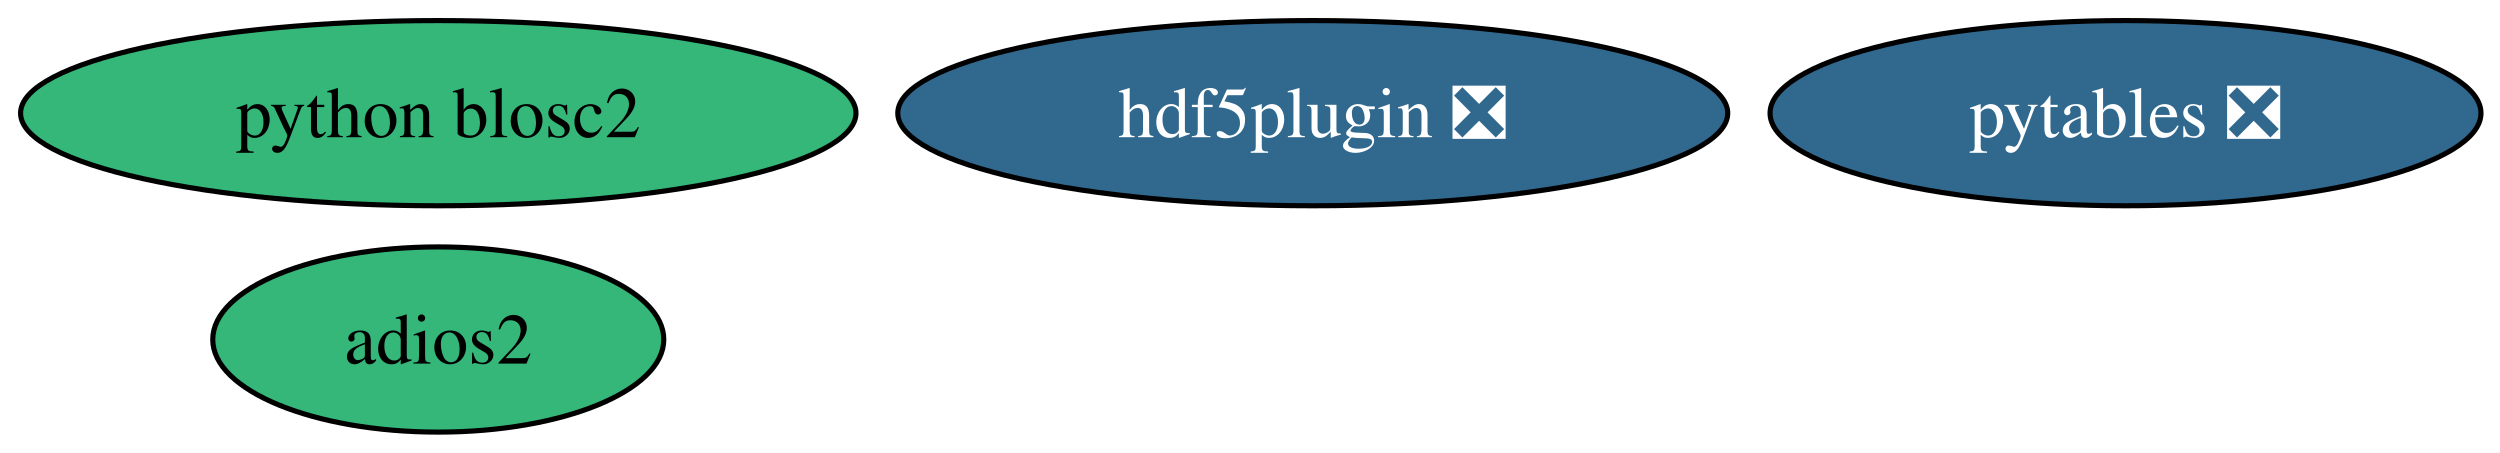
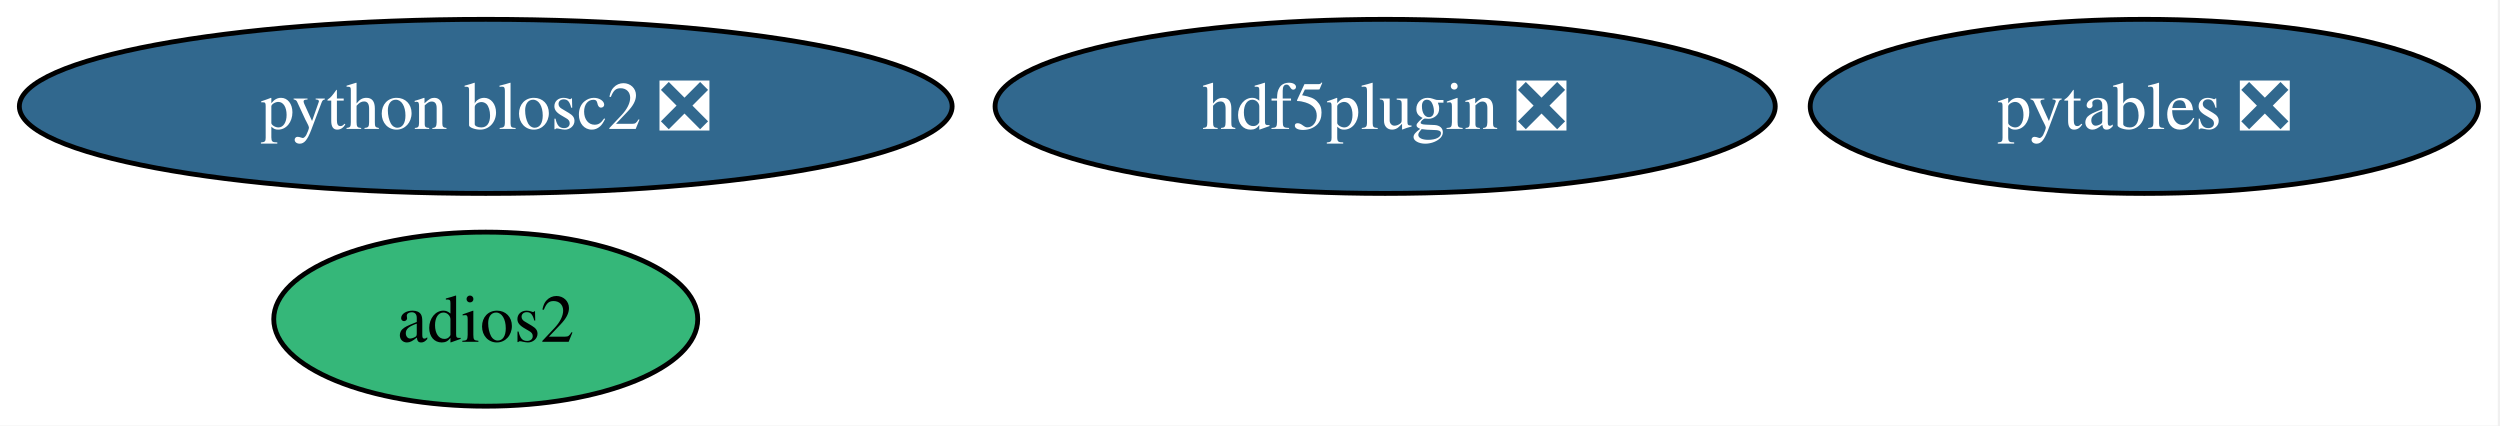
- <svg xmlns="http://www.w3.org/2000/svg" xmlns:xlink="http://www.w3.org/1999/xlink" width="486pt" height="88pt" viewBox="0.00 0.00 486.00 88.00">
+ <svg xmlns="http://www.w3.org/2000/svg" xmlns:xlink="http://www.w3.org/1999/xlink" width="517pt" height="88pt" viewBox="0.00 0.00 517.00 88.00">
  <g id="graph0" class="graph" transform="scale(1 1) rotate(0) translate(4 84)">
-     <polygon fill="white" stroke="none" points="-4,4 -4,-84 482.29,-84 482.29,4 -4,4" />
+     <polygon fill="white" stroke="none" points="-4,4 -4,-84 512.55,-84 512.55,4 -4,4" />
    <g id="node1" class="node">
      <g id="a_node1">
        <a xlink:href="https://github.com/conda-forge/pytables-feedstock/pull/126" xlink:title="pytables ❎">
-           <ellipse fill="#31688e" stroke="black" cx="409.2" cy="-62" rx="69.1" ry="18" />
-           <text xml:space="preserve" text-anchor="middle" x="409.2" y="-57.33" font-family="Times,serif" font-size="14.00" fill="white">pytables ❎</text>
+           <ellipse fill="#31688e" stroke="black" cx="439.45" cy="-62" rx="69.1" ry="18" />
+           <text xml:space="preserve" text-anchor="middle" x="439.45" y="-57.33" font-family="Times,serif" font-size="14.00" fill="white">pytables ❎</text>
        </a>
      </g>
    </g>
    <g id="node2" class="node">
      <g id="a_node2">
        <a xlink:href="https://github.com/conda-forge/adios2-feedstock" xlink:title="adios2">
-           <ellipse fill="#35b779" stroke="black" cx="81.2" cy="-18" rx="43.84" ry="18" />
-           <text xml:space="preserve" text-anchor="middle" x="81.2" y="-13.32" font-family="Times,serif" font-size="14.00">adios2</text>
+           <ellipse fill="#35b779" stroke="black" cx="96.45" cy="-18" rx="43.84" ry="18" />
+           <text xml:space="preserve" text-anchor="middle" x="96.45" y="-13.32" font-family="Times,serif" font-size="14.00">adios2</text>
        </a>
      </g>
    </g>
    <g id="node3" class="node">
      <g id="a_node3">
        <a xlink:href="https://github.com/conda-forge/hdf5plugin-feedstock/pull/75" xlink:title="hdf5plugin ❎">
-           <ellipse fill="#31688e" stroke="black" cx="251.2" cy="-62" rx="80.67" ry="18" />
-           <text xml:space="preserve" text-anchor="middle" x="251.2" y="-57.33" font-family="Times,serif" font-size="14.00" fill="white">hdf5plugin ❎</text>
+           <ellipse fill="#31688e" stroke="black" cx="282.45" cy="-62" rx="80.67" ry="18" />
+           <text xml:space="preserve" text-anchor="middle" x="282.45" y="-57.33" font-family="Times,serif" font-size="14.00" fill="white">hdf5plugin ❎</text>
        </a>
      </g>
    </g>
    <g id="node4" class="node">
      <g id="a_node4">
-         <a xlink:href="https://github.com/conda-forge/python-blosc2-feedstock" xlink:title="python blosc2">
-           <ellipse fill="#35b779" stroke="black" cx="81.2" cy="-62" rx="81.2" ry="18" />
-           <text xml:space="preserve" text-anchor="middle" x="81.2" y="-57.33" font-family="Times,serif" font-size="14.00">python blosc2</text>
+         <a xlink:href="https://github.com/conda-forge/python-blosc2-feedstock/pull/81" xlink:title="python blosc2 ❎">
+           <ellipse fill="#31688e" stroke="black" cx="96.45" cy="-62" rx="96.45" ry="18" />
+           <text xml:space="preserve" text-anchor="middle" x="96.45" y="-57.33" font-family="Times,serif" font-size="14.00" fill="white">python blosc2 ❎</text>
        </a>
      </g>
    </g>
  </g>
</svg>
